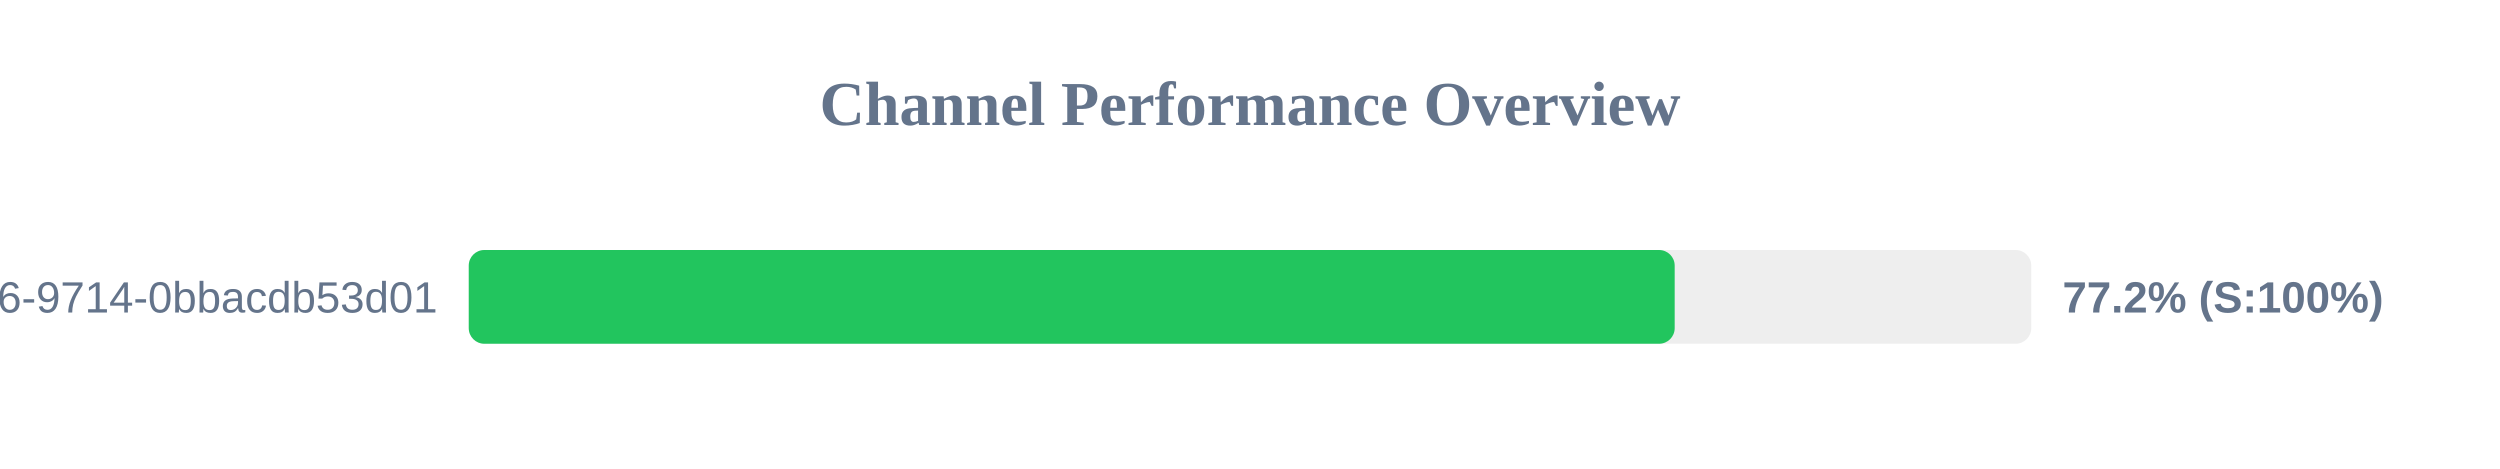
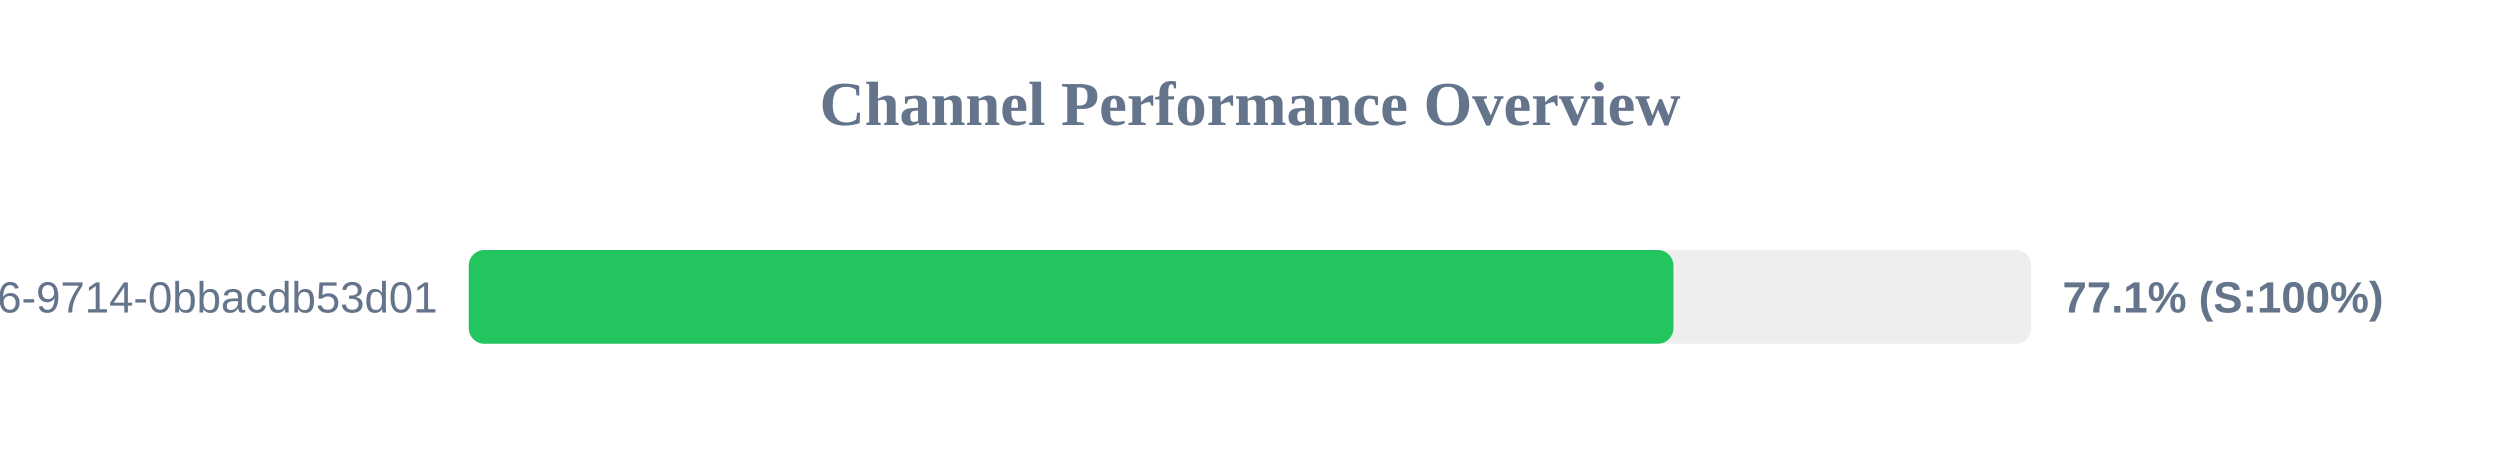
<svg xmlns="http://www.w3.org/2000/svg" width="800" height="150" version="1.1">
  <style>
        .row { font: 14px Arial; fill: #64748b; }
        .score { font: bold 14px Arial; fill: #64748b; }
    </style>
  <text x="400" y="40" text-anchor="middle" font-size="20px" font-weight="bold" fill="#64748b">Channel Performance Overview</text>
  <rect x="150" y="80" width="500" height="30" fill="#eee" rx="5" />
-   <rect x="150" y="80" width="385.9" height="30" fill="#22c55e" rx="5" />
+   <rect x="150" y="80" width="385.5" height="30" fill="#22c55e" rx="5" />
  <text x="140" y="100" text-anchor="end" class="row">?uuid=23125f6e-ec56-4c26-9714-0bbacdb53d01</text>
-   <text x="660" y="100" text-anchor="start" class="score">77.2% (S:100%)</text>
+   <text x="660" y="100" text-anchor="start" class="score">77.1% (S:100%)</text>
</svg>
